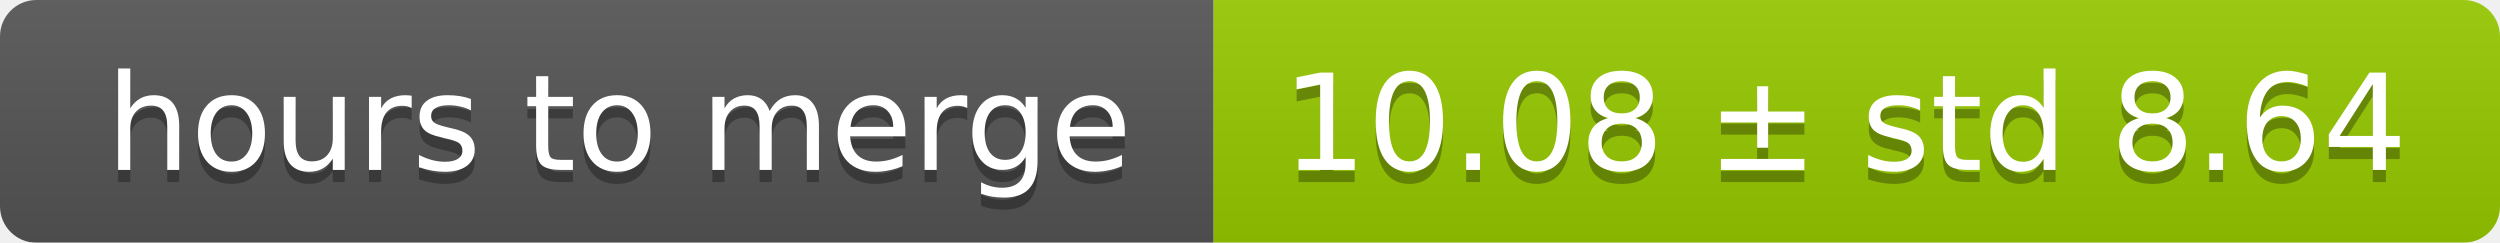
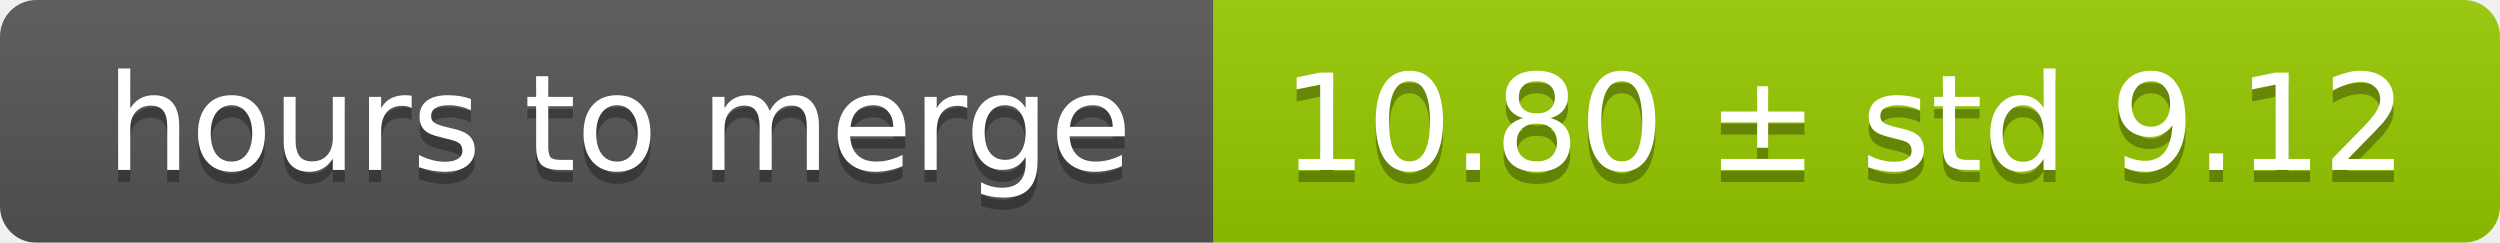
<svg xmlns="http://www.w3.org/2000/svg" width="206" height="20">
  <linearGradient id="smooth" x2="0" y2="100%">
    <stop offset="0" stop-color="#bbb" stop-opacity=".1" />
    <stop offset="1" stop-opacity=".1" />
  </linearGradient>
  <mask id="round">
    <rect width="206" height="20" rx="3" fill="#fff" />
  </mask>
  <g mask="url(#round)">
    <rect width="100" height="20" fill="#555" />
    <rect x="100" width="106" height="20" fill="#97ca00" />
    <rect width="206" height="20" fill="url(#smooth)" />
  </g>
  <g fill="#fff" text-anchor="middle" font-family="DejaVu Sans,Verdana,Geneva,sans-serif" font-size="11">
    <text x="51" y="15" fill="#010101" fill-opacity=".3">hours to merge</text>
    <text x="51" y="14">hours to merge</text>
-     <text x="152" y="15" fill="#010101" fill-opacity=".3">10.08 ± std 8.64</text>
-     <text x="152" y="14">10.08 ± std 8.64</text>
+     <text x="152" y="15" fill="#010101" fill-opacity=".3">10.80 ± std 9.12</text>
+     <text x="152" y="14">10.80 ± std 9.12</text>
  </g>
</svg>
